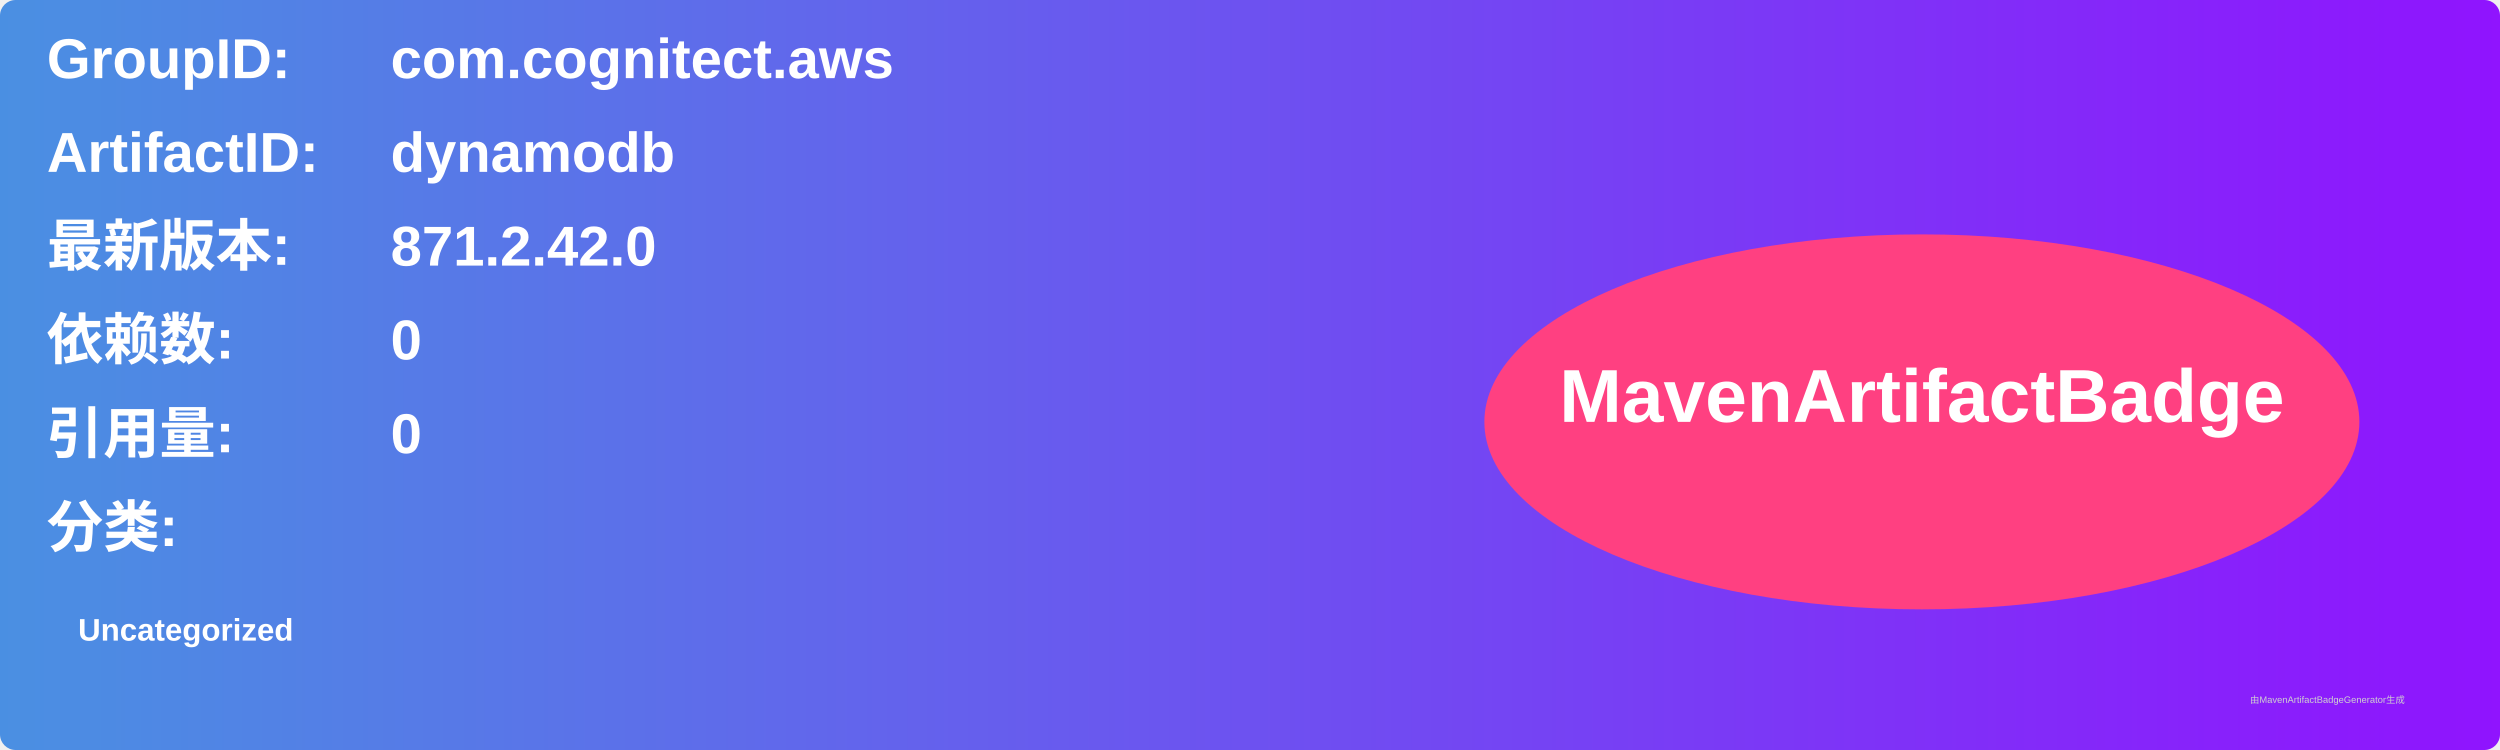
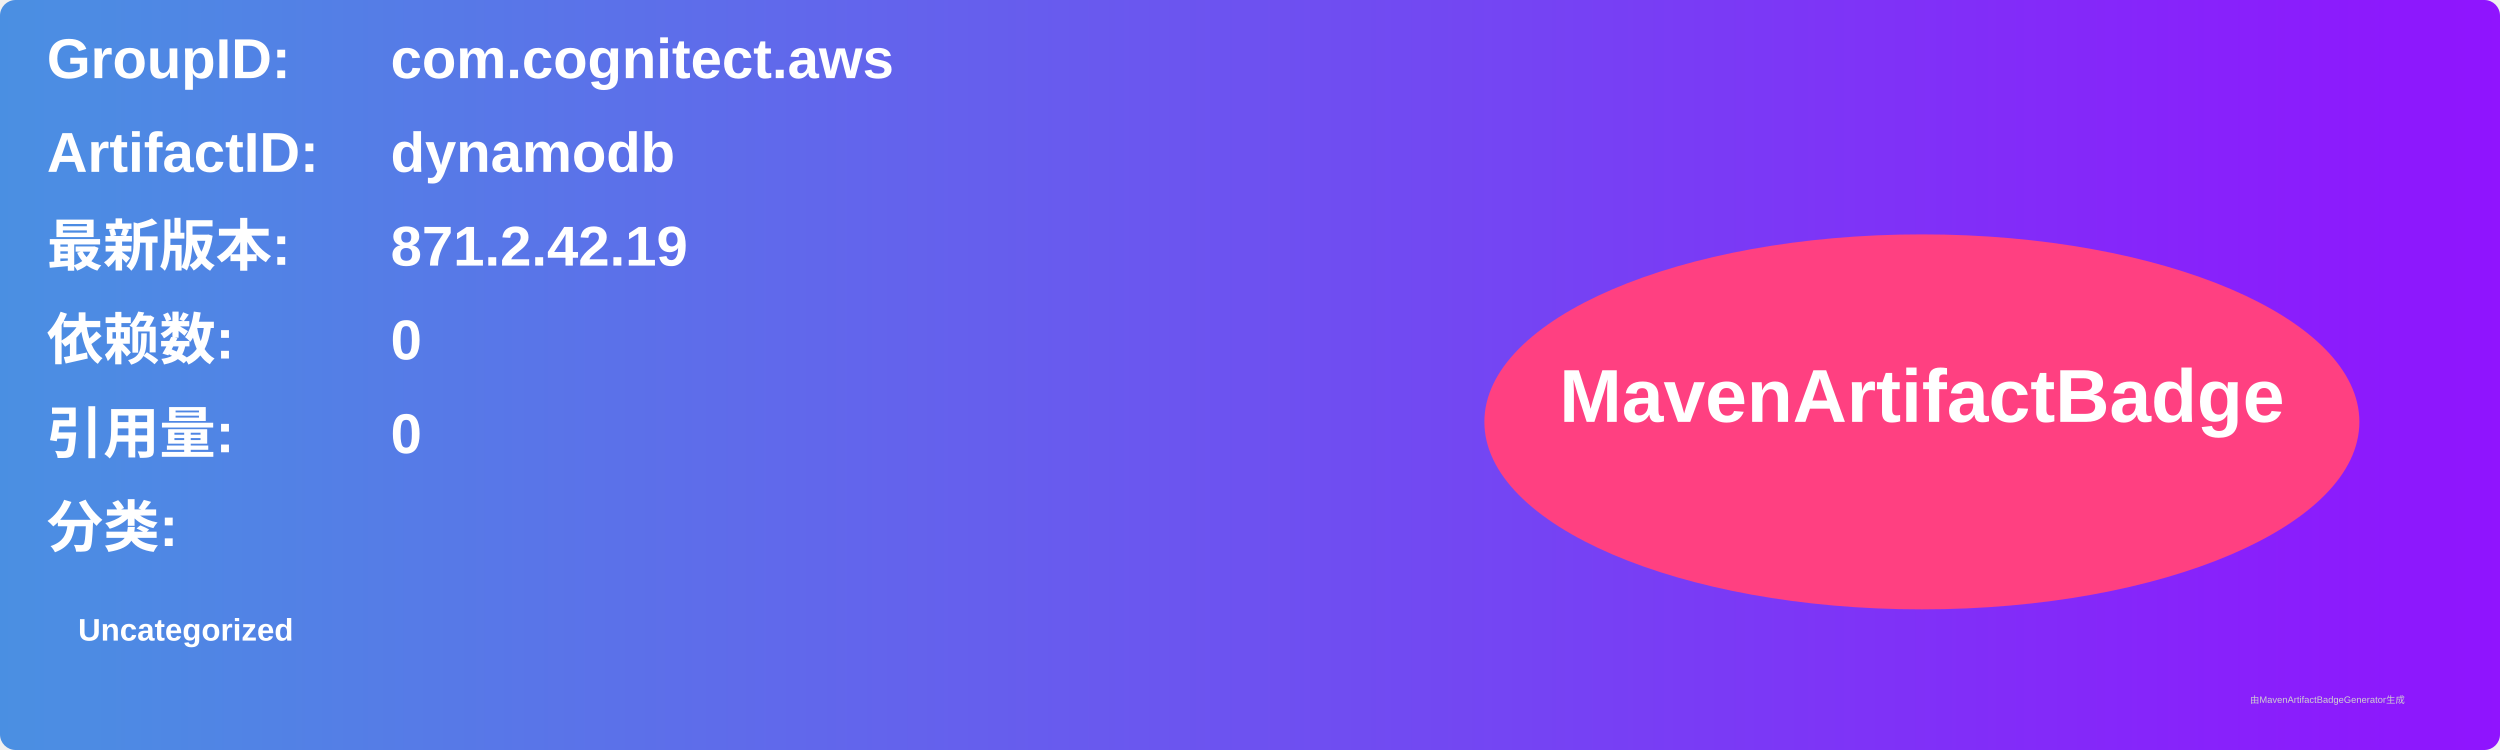
<svg xmlns="http://www.w3.org/2000/svg" width="800" height="240" viewBox="0 0 800 240">
  <linearGradient id="grad" x1="0%" y1="0%" x2="100%" y2="0%">
    <stop offset="0%" stop-color="#4a90e2" />
    <stop offset="100%" stop-color="#9013fe" />
  </linearGradient>
  <rect width="100%" height="100%" rx="5" ry="5" fill="url(#grad)" />
  <g transform="translate(15, 15)">
    <text x="0" y="10" font-family="Arial" font-size="18" fill="white" font-weight="bold" width="260">GroupID:</text>
    <text x="110" y="10" font-family="Arial" font-size="18" fill="white" font-weight="bold" width="460">com.cognitect.aws</text>
    <text x="0" y="40" font-family="Arial" font-size="18" fill="white" font-weight="bold" width="260">ArtifactID:</text>
    <text x="110" y="40" font-family="Arial" font-size="18" fill="white" font-weight="bold" width="460">dynamodb</text>
    <text x="0" y="70" font-family="Arial" font-size="18" fill="white" font-weight="bold">最新版本:</text>
    <text x="110" y="70" font-family="Arial" font-size="18" fill="white" font-weight="bold">
-       <tspan font-weight="bold">871.2.42.0</tspan>
+       <tspan font-weight="bold">871.2.42.19</tspan>
    </text>
    <text x="0" y="100" font-family="Arial" font-size="18" fill="white" font-weight="bold">依赖数: </text>
    <text x="110" y="100" font-family="Arial" font-size="18" fill="white">
      <tspan font-weight="bold">0</tspan>
    </text>
    <text x="0" y="130" font-family="Arial" font-size="18" fill="white" font-weight="bold">引用量: </text>
    <text x="110" y="130" font-family="Arial" font-size="18" fill="white">
      <tspan font-weight="bold">0</tspan>
    </text>
    <text x="0" y="160" font-family="Arial" font-size="18" fill="white" font-weight="bold">分类:</text>
    <text x="10" y="190" font-family="Arial" font-size="10" fill="white">
      <tspan font-weight="bold">Uncategorized</tspan>
    </text>
    <ellipse cx="600" cy="120" rx="140" ry="60" fill="#ff4081" />
    <text x="600" y="120" text-anchor="middle" font-family="Arial" font-size="24" fill="white" font-weight="bold">MavenArtifactBadge</text>
  </g>
  <text x="720" y="225" font-family="Arial" font-size="3" fill="#d0d0d0">由MavenArtifactBadgeGenerator生成</text>
</svg>
